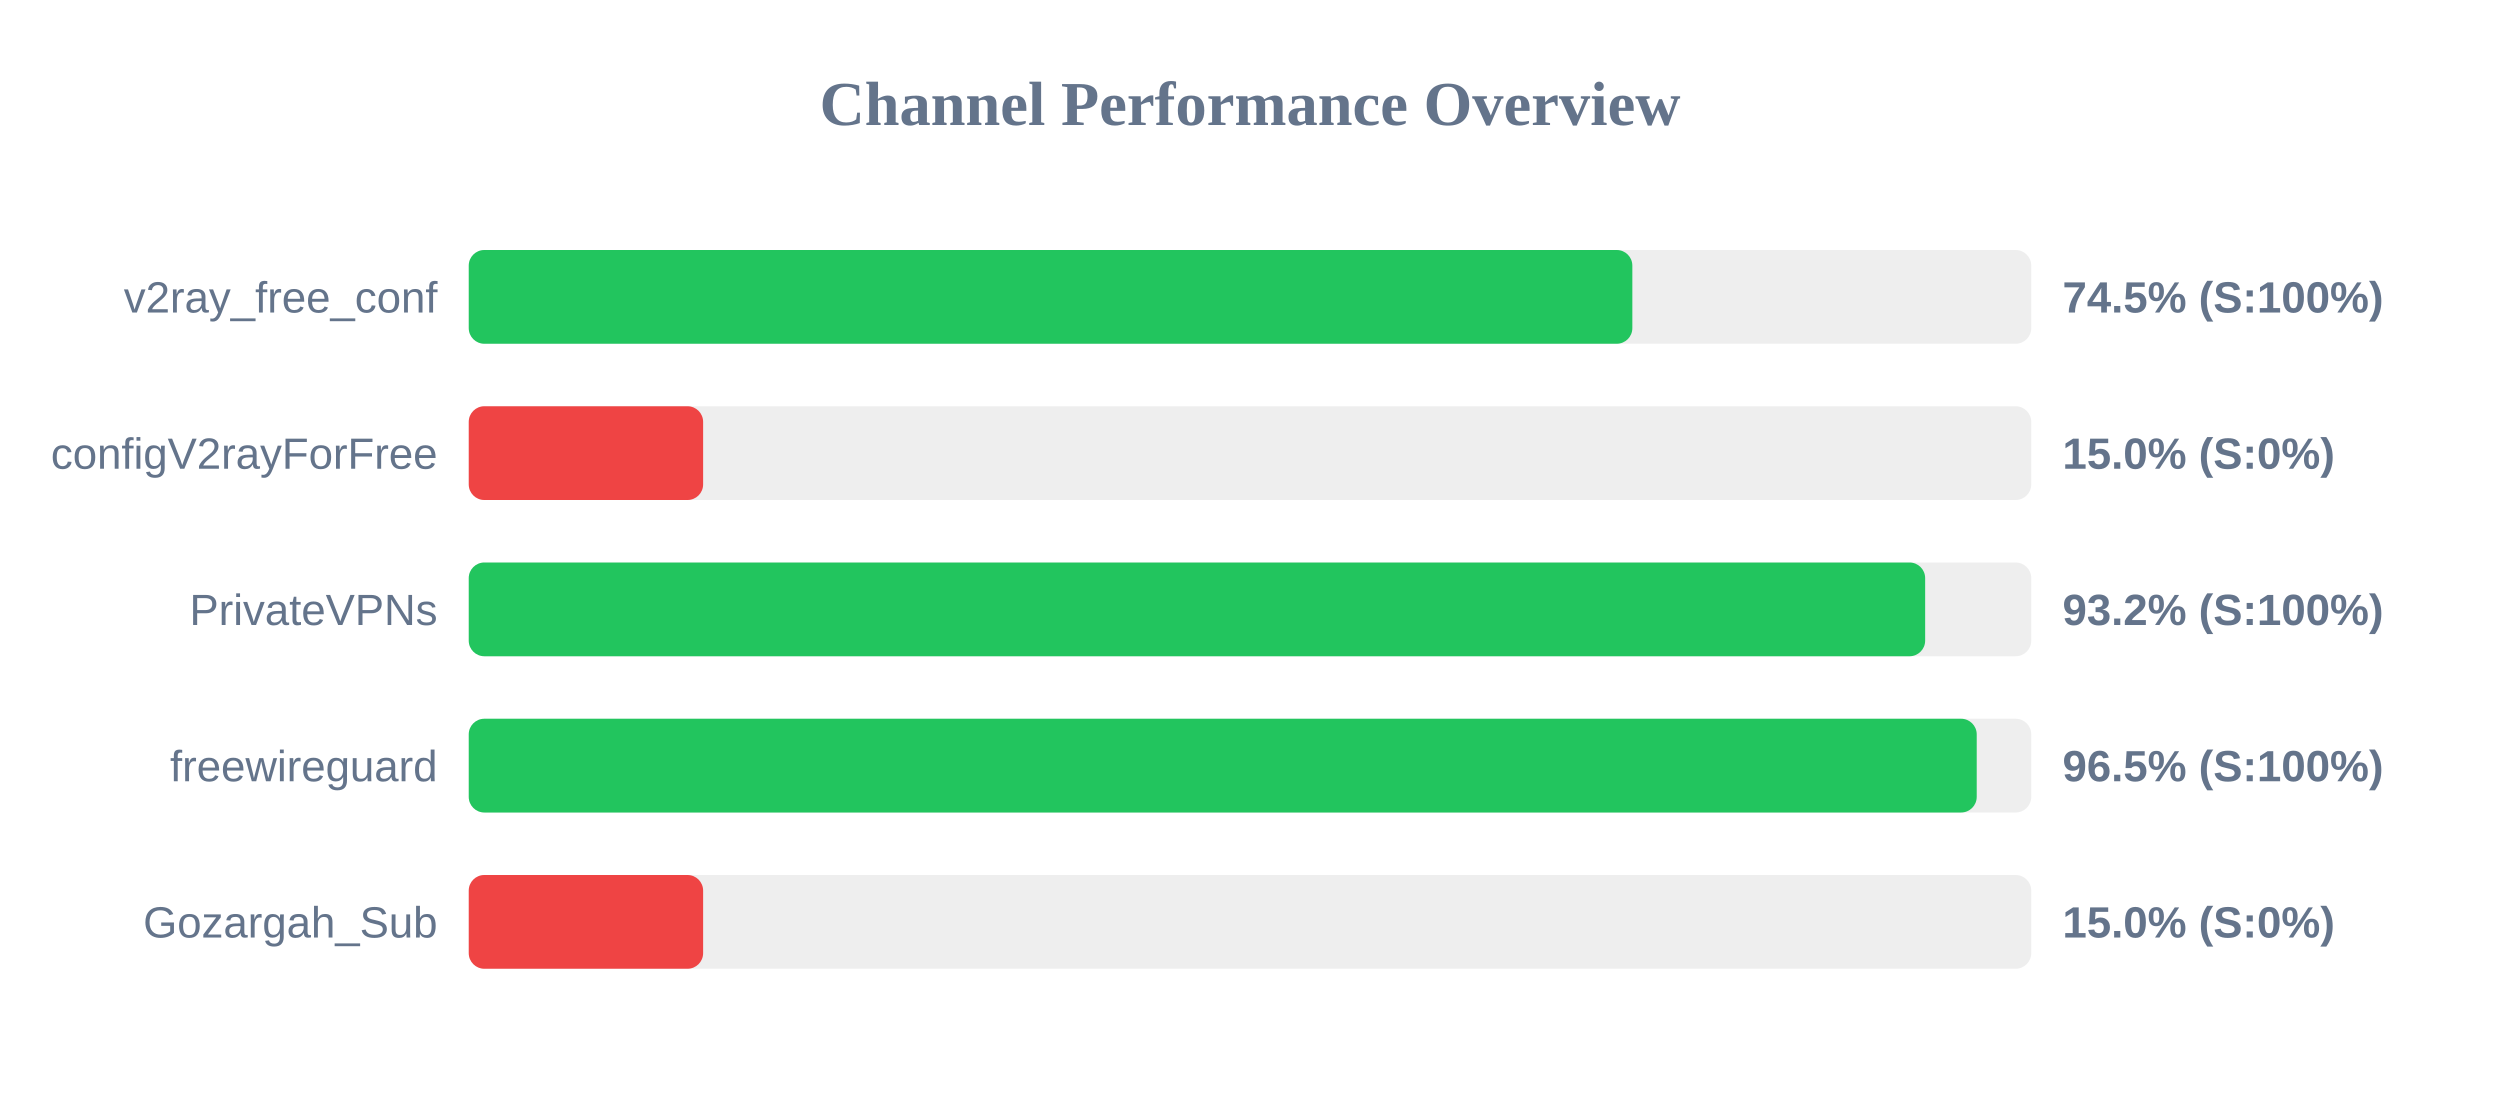
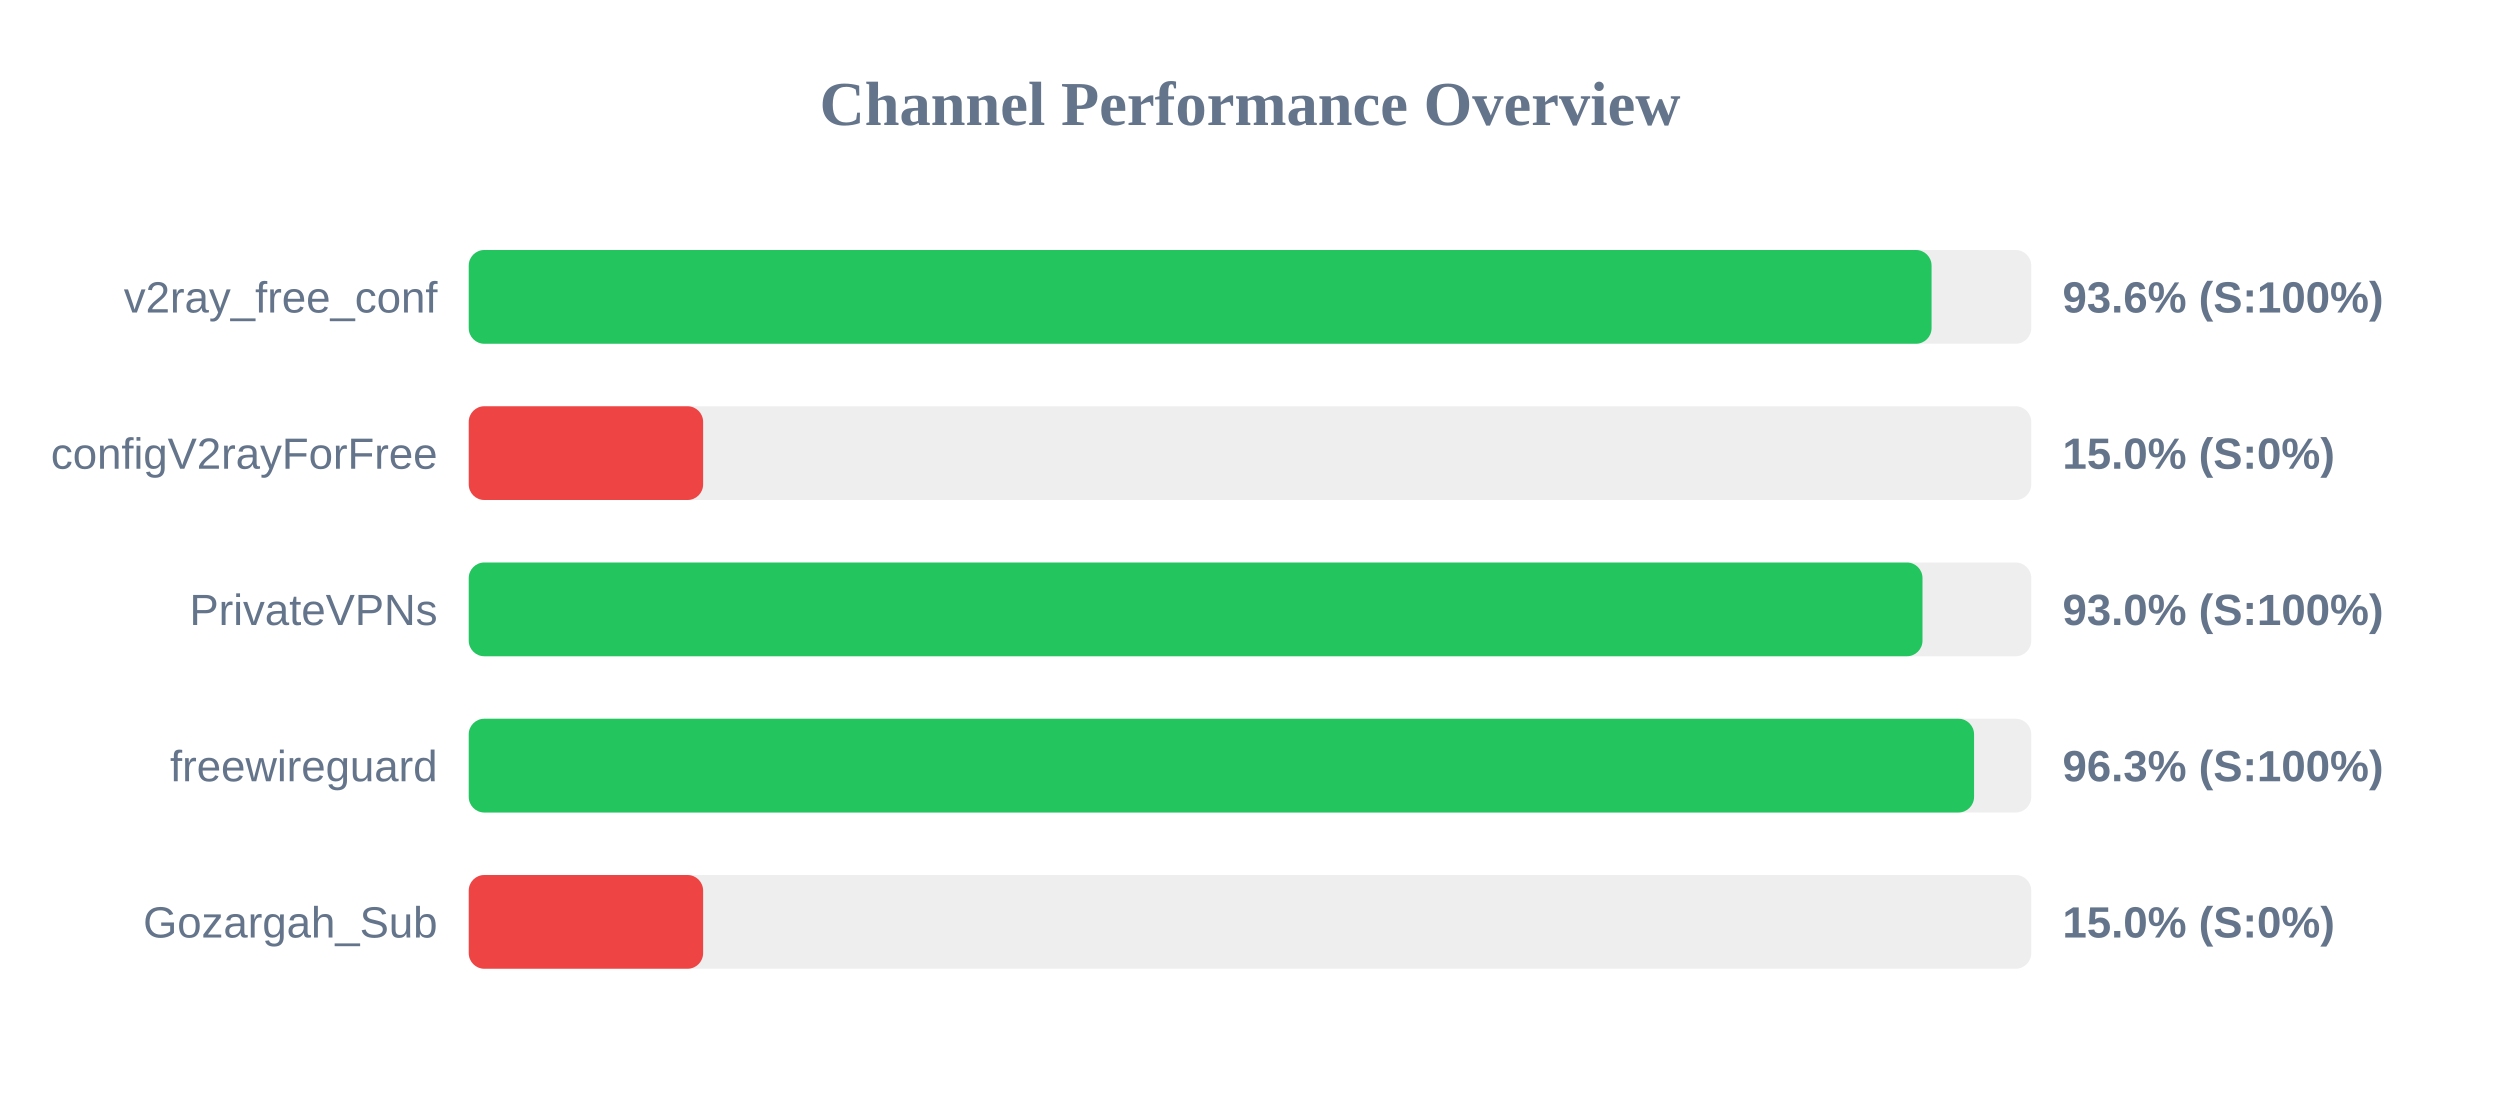
<svg xmlns="http://www.w3.org/2000/svg" width="800" height="350" version="1.1">
  <style>
        .row { font: 14px Arial; fill: #64748b; }
        .score { font: bold 14px Arial; fill: #64748b; }
    </style>
  <text x="400" y="40" text-anchor="middle" font-size="20px" font-weight="bold" fill="#64748b">Channel Performance Overview</text>
  <rect x="150" y="80" width="500" height="30" fill="#eee" rx="5" />
-   <rect x="150" y="80" width="372.35" height="30" fill="#22c55e" rx="5" />
+   <rect x="150" y="80" width="468.1" height="30" fill="#22c55e" rx="5" />
  <text x="140" y="100" text-anchor="end" class="row">v2ray_free_conf</text>
-   <text x="660" y="100" text-anchor="start" class="score">74.5% (S:100%)</text>
+   <text x="660" y="100" text-anchor="start" class="score">93.6% (S:100%)</text>
  <rect x="150" y="130" width="500" height="30" fill="#eee" rx="5" />
  <rect x="150" y="130" width="75.0" height="30" fill="#ef4444" rx="5" />
  <text x="140" y="150" text-anchor="end" class="row">configV2rayForFree</text>
  <text x="660" y="150" text-anchor="start" class="score">15.0% (S:0%)</text>
  <rect x="150" y="180" width="500" height="30" fill="#eee" rx="5" />
-   <rect x="150" y="180" width="466.05" height="30" fill="#22c55e" rx="5" />
+   <rect x="150" y="180" width="465.2" height="30" fill="#22c55e" rx="5" />
  <text x="140" y="200" text-anchor="end" class="row">PrivateVPNs</text>
-   <text x="660" y="200" text-anchor="start" class="score">93.2% (S:100%)</text>
+   <text x="660" y="200" text-anchor="start" class="score">93.0% (S:100%)</text>
  <rect x="150" y="230" width="500" height="30" fill="#eee" rx="5" />
-   <rect x="150" y="230" width="482.55" height="30" fill="#22c55e" rx="5" />
+   <rect x="150" y="230" width="481.7" height="30" fill="#22c55e" rx="5" />
  <text x="140" y="250" text-anchor="end" class="row">freewireguard</text>
-   <text x="660" y="250" text-anchor="start" class="score">96.5% (S:100%)</text>
+   <text x="660" y="250" text-anchor="start" class="score">96.3% (S:100%)</text>
  <rect x="150" y="280" width="500" height="30" fill="#eee" rx="5" />
  <rect x="150" y="280" width="75.0" height="30" fill="#ef4444" rx="5" />
  <text x="140" y="300" text-anchor="end" class="row">Gozargah_Sub</text>
  <text x="660" y="300" text-anchor="start" class="score">15.0% (S:0%)</text>
</svg>
